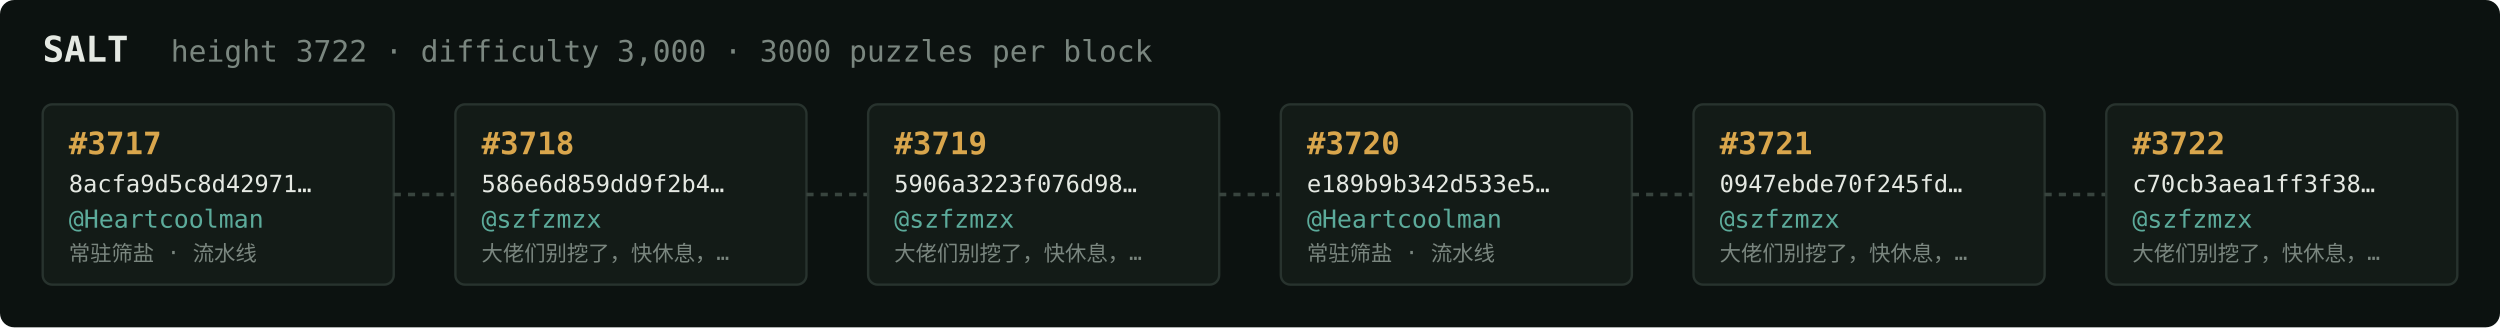
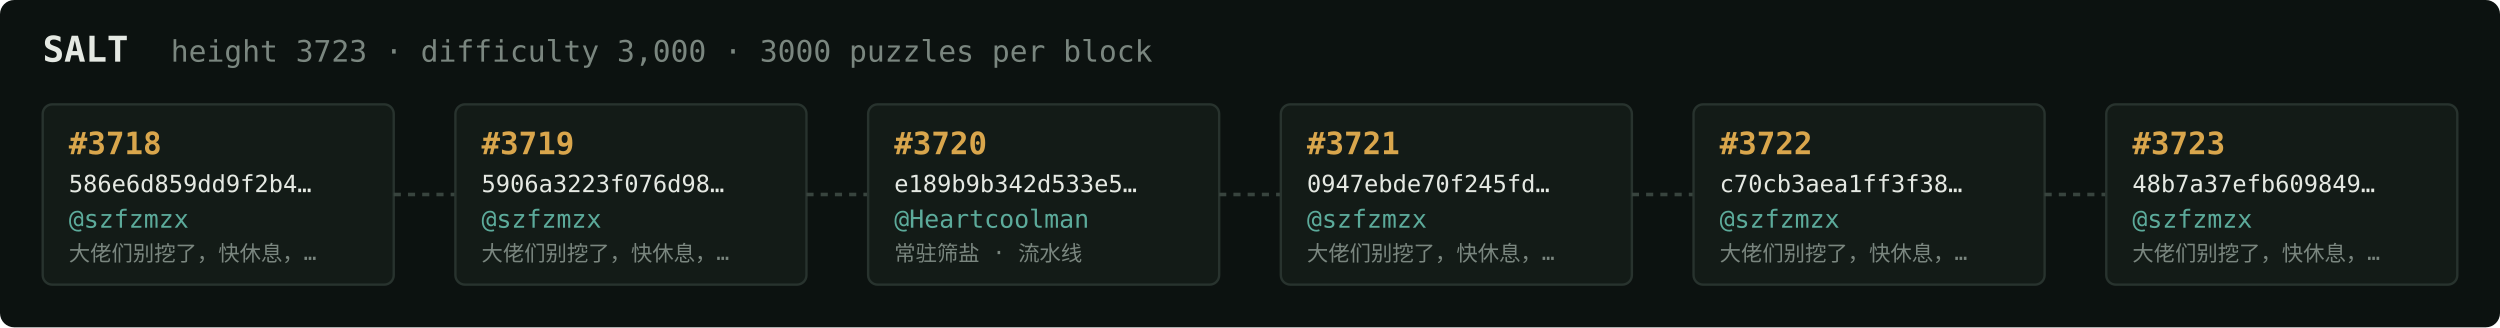
<svg xmlns="http://www.w3.org/2000/svg" width="1054" height="138" viewBox="0 0 1054 138" font-family="ui-monospace,SFMono-Regular,Menlo,monospace">
  <rect fill="#0c1210" width="1054" height="138" rx="6" />
  <text x="18" y="26" fill="#e5e9e3" font-size="15" font-weight="700">SALT</text>
-   <text x="72" y="26" fill="#7a867f" font-size="12.5">height 3722 · difficulty 3,000 · 3000 puzzles per block</text>
+   <text x="72" y="26" fill="#7a867f" font-size="12.5">height 3723 · difficulty 3,000 · 3000 puzzles per block</text>
  <rect x="18" y="44" width="148" height="76" rx="4" fill="#131b17" stroke="#28332e" stroke-width="1" />
-   <text x="29" y="65" fill="#d9a64c" font-size="13" font-weight="700">#3717</text>
-   <text x="29" y="81" fill="#e5e9e3" font-size="10">8acfa9d5c8d42971…</text>
-   <text x="29" y="96" fill="#5cab9b" font-size="10.5">@Heartcoolman</text>
-   <text x="29" y="110" fill="#7a867f" font-size="9">常驻筛盐 · 流水线</text>
+   <text x="29" y="65" fill="#d9a64c" font-size="13" font-weight="700">#3718</text>
+   <text x="29" y="81" fill="#e5e9e3" font-size="10">586e6d859dd9f2b4…</text>
+   <text x="29" y="96" fill="#5cab9b" font-size="10.5">@szfzmzx</text>
+   <text x="29" y="110" fill="#7a867f" font-size="9">大佬们别挖了，快休息，…</text>
  <line x1="166" y1="82.0" x2="192" y2="82.0" stroke="#38443e" stroke-width="1.5" stroke-dasharray="3 3" />
  <rect x="192" y="44" width="148" height="76" rx="4" fill="#131b17" stroke="#28332e" stroke-width="1" />
-   <text x="203" y="65" fill="#d9a64c" font-size="13" font-weight="700">#3718</text>
-   <text x="203" y="81" fill="#e5e9e3" font-size="10">586e6d859dd9f2b4…</text>
+   <text x="203" y="65" fill="#d9a64c" font-size="13" font-weight="700">#3719</text>
+   <text x="203" y="81" fill="#e5e9e3" font-size="10">5906a3223f076d98…</text>
  <text x="203" y="96" fill="#5cab9b" font-size="10.5">@szfzmzx</text>
  <text x="203" y="110" fill="#7a867f" font-size="9">大佬们别挖了，快休息，…</text>
  <line x1="340" y1="82.0" x2="366" y2="82.0" stroke="#38443e" stroke-width="1.5" stroke-dasharray="3 3" />
  <rect x="366" y="44" width="148" height="76" rx="4" fill="#131b17" stroke="#28332e" stroke-width="1" />
-   <text x="377" y="65" fill="#d9a64c" font-size="13" font-weight="700">#3719</text>
-   <text x="377" y="81" fill="#e5e9e3" font-size="10">5906a3223f076d98…</text>
-   <text x="377" y="96" fill="#5cab9b" font-size="10.5">@szfzmzx</text>
-   <text x="377" y="110" fill="#7a867f" font-size="9">大佬们别挖了，快休息，…</text>
+   <text x="377" y="65" fill="#d9a64c" font-size="13" font-weight="700">#3720</text>
+   <text x="377" y="81" fill="#e5e9e3" font-size="10">e189b9b342d533e5…</text>
+   <text x="377" y="96" fill="#5cab9b" font-size="10.5">@Heartcoolman</text>
+   <text x="377" y="110" fill="#7a867f" font-size="9">常驻筛盐 · 流水线</text>
  <line x1="514" y1="82.0" x2="540" y2="82.0" stroke="#38443e" stroke-width="1.5" stroke-dasharray="3 3" />
  <rect x="540" y="44" width="148" height="76" rx="4" fill="#131b17" stroke="#28332e" stroke-width="1" />
-   <text x="551" y="65" fill="#d9a64c" font-size="13" font-weight="700">#3720</text>
-   <text x="551" y="81" fill="#e5e9e3" font-size="10">e189b9b342d533e5…</text>
-   <text x="551" y="96" fill="#5cab9b" font-size="10.5">@Heartcoolman</text>
-   <text x="551" y="110" fill="#7a867f" font-size="9">常驻筛盐 · 流水线</text>
+   <text x="551" y="65" fill="#d9a64c" font-size="13" font-weight="700">#3721</text>
+   <text x="551" y="81" fill="#e5e9e3" font-size="10">0947ebde70f245fd…</text>
+   <text x="551" y="96" fill="#5cab9b" font-size="10.5">@szfzmzx</text>
+   <text x="551" y="110" fill="#7a867f" font-size="9">大佬们别挖了，快休息，…</text>
  <line x1="688" y1="82.0" x2="714" y2="82.0" stroke="#38443e" stroke-width="1.5" stroke-dasharray="3 3" />
  <rect x="714" y="44" width="148" height="76" rx="4" fill="#131b17" stroke="#28332e" stroke-width="1" />
-   <text x="725" y="65" fill="#d9a64c" font-size="13" font-weight="700">#3721</text>
-   <text x="725" y="81" fill="#e5e9e3" font-size="10">0947ebde70f245fd…</text>
+   <text x="725" y="65" fill="#d9a64c" font-size="13" font-weight="700">#3722</text>
+   <text x="725" y="81" fill="#e5e9e3" font-size="10">c70cb3aea1ff3f38…</text>
  <text x="725" y="96" fill="#5cab9b" font-size="10.5">@szfzmzx</text>
  <text x="725" y="110" fill="#7a867f" font-size="9">大佬们别挖了，快休息，…</text>
  <line x1="862" y1="82.0" x2="888" y2="82.0" stroke="#38443e" stroke-width="1.5" stroke-dasharray="3 3" />
  <rect x="888" y="44" width="148" height="76" rx="4" fill="#131b17" stroke="#28332e" stroke-width="1" />
-   <text x="899" y="65" fill="#d9a64c" font-size="13" font-weight="700">#3722</text>
-   <text x="899" y="81" fill="#e5e9e3" font-size="10">c70cb3aea1ff3f38…</text>
+   <text x="899" y="65" fill="#d9a64c" font-size="13" font-weight="700">#3723</text>
+   <text x="899" y="81" fill="#e5e9e3" font-size="10">48b7a37efb609849…</text>
  <text x="899" y="96" fill="#5cab9b" font-size="10.5">@szfzmzx</text>
  <text x="899" y="110" fill="#7a867f" font-size="9">大佬们别挖了，快休息，…</text>
</svg>
